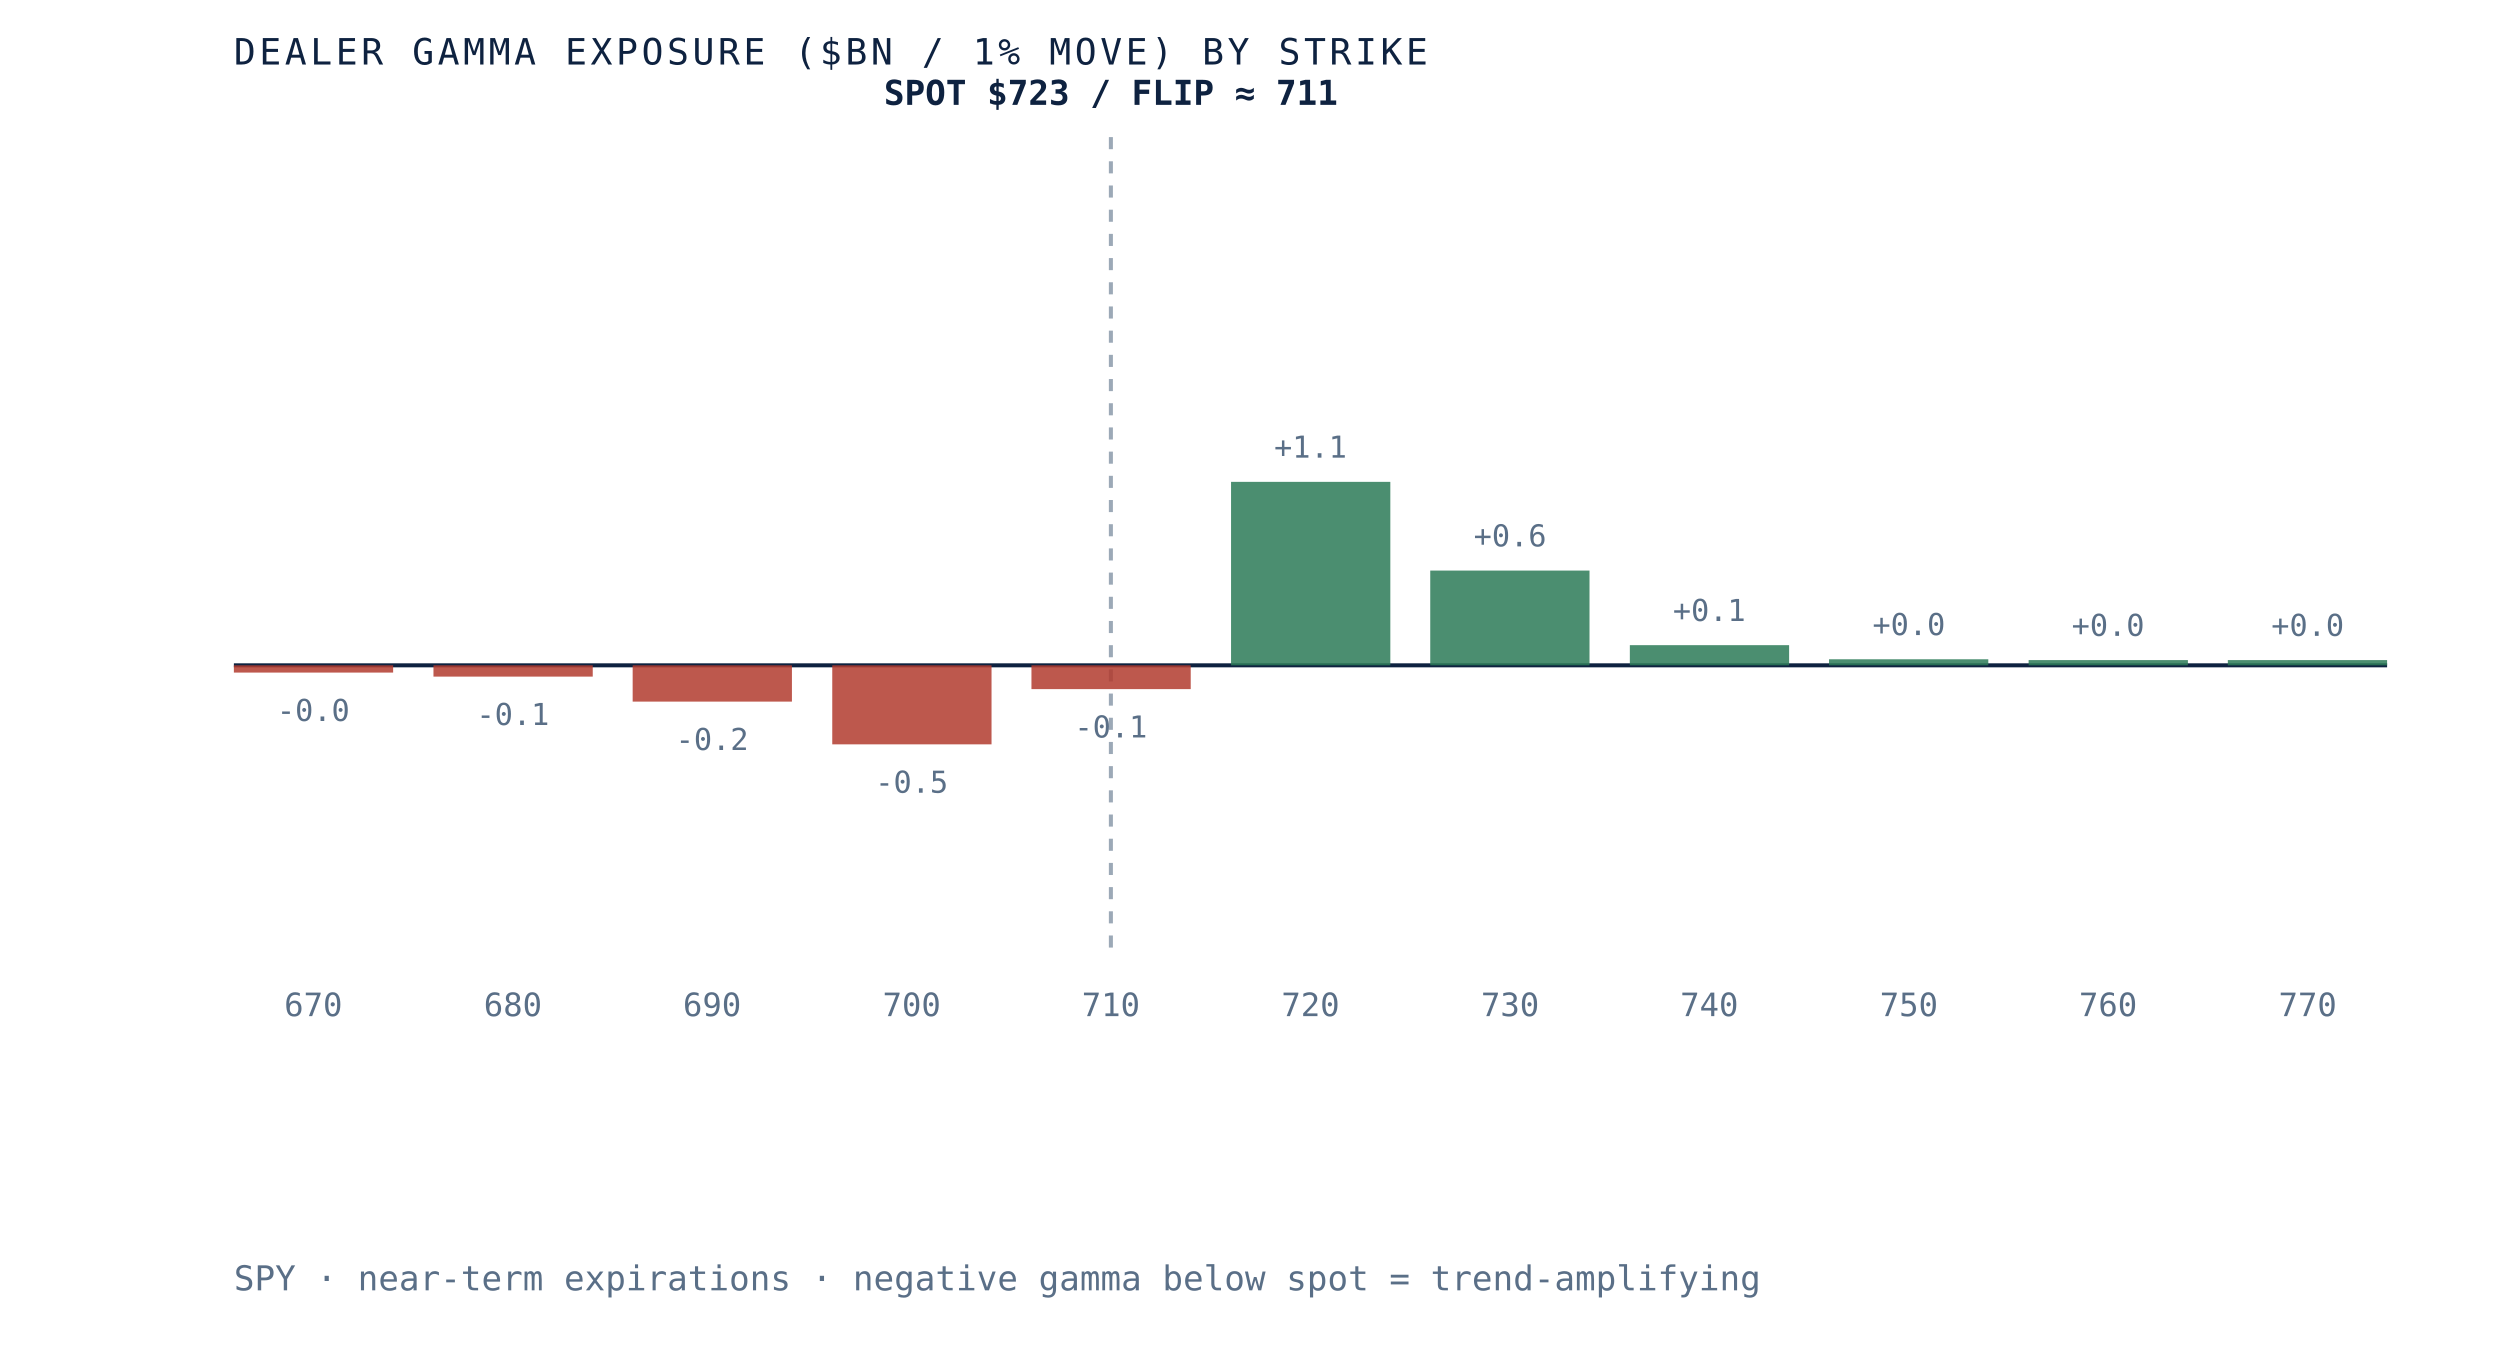
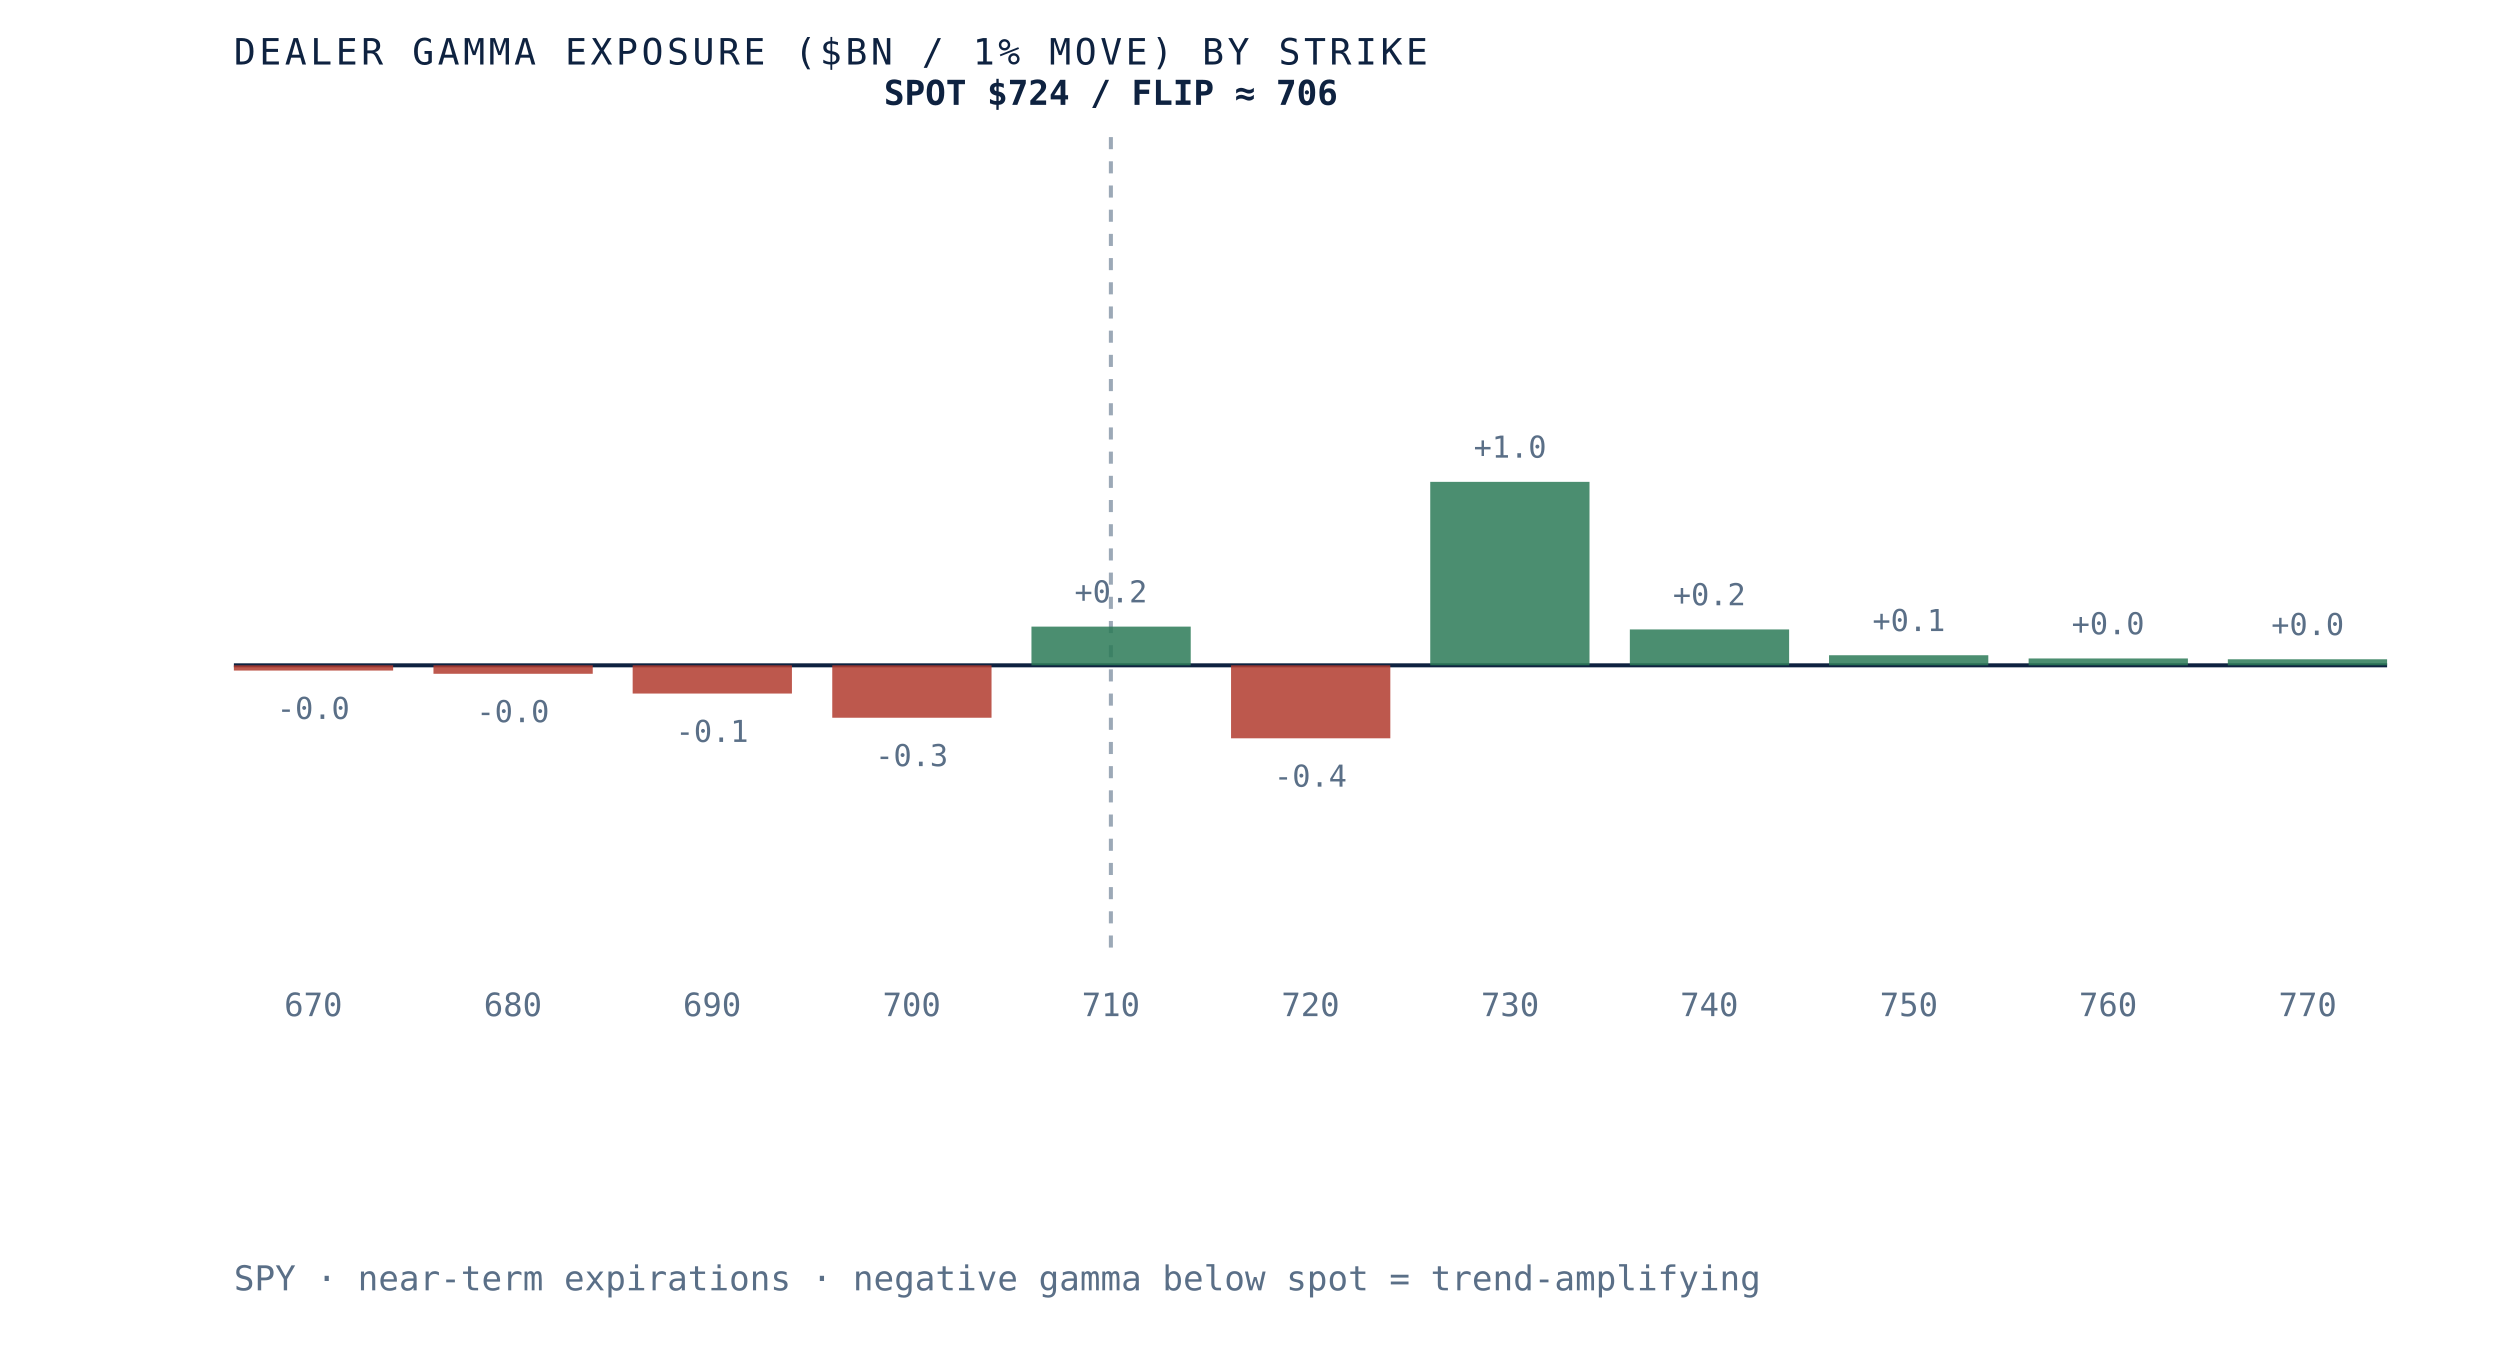
- <svg xmlns="http://www.w3.org/2000/svg" viewBox="0 0 620 340" role="img" aria-label="Dealer gamma exposure by strike for SPY, negative below spot and positive above, gamma flip near 711" preserveAspectRatio="xMidYMid meet" style="width:100%;height:auto;display:block">
+ <svg xmlns="http://www.w3.org/2000/svg" viewBox="0 0 620 340" role="img" aria-label="Dealer gamma exposure by strike for SPY, negative below spot and positive above, gamma flip near 706" preserveAspectRatio="xMidYMid meet" style="width:100%;height:auto;display:block">
  <rect x="0" y="0" width="620" height="340" fill="white" />
  <line x1="58" y1="165" x2="592" y2="165" stroke="#0e2240" stroke-width="1" />
  <line x1="275.5" y1="34" x2="275.5" y2="235" stroke="#5a6f87" stroke-width="1" stroke-dasharray="3 3" opacity="0.6" />
-   <rect x="58.0" y="165.0" width="39.5" height="1.8" fill="#b23b2e" opacity="0.85" />
-   <text x="77.7" y="178.8" text-anchor="middle" font-family="'JetBrains Mono', monospace" font-size="7.5" fill="#5a6f87">-0.0</text>
+   <rect x="58.0" y="165.0" width="39.5" height="1.3" fill="#b23b2e" opacity="0.85" />
+   <text x="77.7" y="178.3" text-anchor="middle" font-family="'JetBrains Mono', monospace" font-size="7.5" fill="#5a6f87">-0.0</text>
  <text x="77.7" y="252" text-anchor="middle" font-family="'JetBrains Mono', monospace" font-size="8" fill="#5a6f87">670</text>
-   <rect x="107.5" y="165.0" width="39.5" height="2.8" fill="#b23b2e" opacity="0.85" />
-   <text x="127.2" y="179.8" text-anchor="middle" font-family="'JetBrains Mono', monospace" font-size="7.5" fill="#5a6f87">-0.1</text>
+   <rect x="107.5" y="165.0" width="39.5" height="2.1" fill="#b23b2e" opacity="0.85" />
+   <text x="127.2" y="179.1" text-anchor="middle" font-family="'JetBrains Mono', monospace" font-size="7.5" fill="#5a6f87">-0.0</text>
  <text x="127.2" y="252" text-anchor="middle" font-family="'JetBrains Mono', monospace" font-size="8" fill="#5a6f87">680</text>
-   <rect x="156.9" y="165.0" width="39.5" height="9.0" fill="#b23b2e" opacity="0.85" />
-   <text x="176.6" y="186.0" text-anchor="middle" font-family="'JetBrains Mono', monospace" font-size="7.5" fill="#5a6f87">-0.2</text>
+   <rect x="156.9" y="165.0" width="39.5" height="7.0" fill="#b23b2e" opacity="0.85" />
+   <text x="176.6" y="184.0" text-anchor="middle" font-family="'JetBrains Mono', monospace" font-size="7.5" fill="#5a6f87">-0.1</text>
  <text x="176.6" y="252" text-anchor="middle" font-family="'JetBrains Mono', monospace" font-size="8" fill="#5a6f87">690</text>
-   <rect x="206.4" y="165.0" width="39.5" height="19.6" fill="#b23b2e" opacity="0.85" />
-   <text x="226.1" y="196.6" text-anchor="middle" font-family="'JetBrains Mono', monospace" font-size="7.5" fill="#5a6f87">-0.5</text>
+   <rect x="206.4" y="165.0" width="39.5" height="13.0" fill="#b23b2e" opacity="0.85" />
+   <text x="226.1" y="190.0" text-anchor="middle" font-family="'JetBrains Mono', monospace" font-size="7.5" fill="#5a6f87">-0.3</text>
  <text x="226.1" y="252" text-anchor="middle" font-family="'JetBrains Mono', monospace" font-size="8" fill="#5a6f87">700</text>
-   <rect x="255.8" y="165.0" width="39.5" height="5.9" fill="#b23b2e" opacity="0.85" />
-   <text x="275.5" y="182.9" text-anchor="middle" font-family="'JetBrains Mono', monospace" font-size="7.5" fill="#5a6f87">-0.1</text>
+   <rect x="255.8" y="155.4" width="39.5" height="9.6" fill="#2c7a57" opacity="0.85" />
+   <text x="275.5" y="149.4" text-anchor="middle" font-family="'JetBrains Mono', monospace" font-size="7.5" fill="#5a6f87">+0.2</text>
  <text x="275.5" y="252" text-anchor="middle" font-family="'JetBrains Mono', monospace" font-size="8" fill="#5a6f87">710</text>
-   <rect x="305.3" y="119.5" width="39.5" height="45.5" fill="#2c7a57" opacity="0.85" />
-   <text x="325.0" y="113.5" text-anchor="middle" font-family="'JetBrains Mono', monospace" font-size="7.5" fill="#5a6f87">+1.1</text>
+   <rect x="305.3" y="165.0" width="39.5" height="18.1" fill="#b23b2e" opacity="0.85" />
+   <text x="325.0" y="195.1" text-anchor="middle" font-family="'JetBrains Mono', monospace" font-size="7.5" fill="#5a6f87">-0.4</text>
  <text x="325.0" y="252" text-anchor="middle" font-family="'JetBrains Mono', monospace" font-size="8" fill="#5a6f87">720</text>
-   <rect x="354.7" y="141.5" width="39.5" height="23.5" fill="#2c7a57" opacity="0.85" />
-   <text x="374.5" y="135.5" text-anchor="middle" font-family="'JetBrains Mono', monospace" font-size="7.5" fill="#5a6f87">+0.6</text>
+   <rect x="354.7" y="119.5" width="39.5" height="45.5" fill="#2c7a57" opacity="0.85" />
+   <text x="374.5" y="113.5" text-anchor="middle" font-family="'JetBrains Mono', monospace" font-size="7.5" fill="#5a6f87">+1.0</text>
  <text x="374.5" y="252" text-anchor="middle" font-family="'JetBrains Mono', monospace" font-size="8" fill="#5a6f87">730</text>
-   <rect x="404.2" y="160.0" width="39.5" height="5.0" fill="#2c7a57" opacity="0.85" />
-   <text x="423.9" y="154.0" text-anchor="middle" font-family="'JetBrains Mono', monospace" font-size="7.5" fill="#5a6f87">+0.1</text>
+   <rect x="404.2" y="156.1" width="39.5" height="8.9" fill="#2c7a57" opacity="0.85" />
+   <text x="423.9" y="150.1" text-anchor="middle" font-family="'JetBrains Mono', monospace" font-size="7.5" fill="#5a6f87">+0.2</text>
  <text x="423.9" y="252" text-anchor="middle" font-family="'JetBrains Mono', monospace" font-size="8" fill="#5a6f87">740</text>
-   <rect x="453.6" y="163.5" width="39.5" height="1.5" fill="#2c7a57" opacity="0.85" />
-   <text x="473.4" y="157.5" text-anchor="middle" font-family="'JetBrains Mono', monospace" font-size="7.5" fill="#5a6f87">+0.0</text>
+   <rect x="453.6" y="162.5" width="39.5" height="2.5" fill="#2c7a57" opacity="0.85" />
+   <text x="473.4" y="156.5" text-anchor="middle" font-family="'JetBrains Mono', monospace" font-size="7.5" fill="#5a6f87">+0.1</text>
  <text x="473.4" y="252" text-anchor="middle" font-family="'JetBrains Mono', monospace" font-size="8" fill="#5a6f87">750</text>
-   <rect x="503.1" y="163.7" width="39.5" height="1.3" fill="#2c7a57" opacity="0.85" />
-   <text x="522.8" y="157.7" text-anchor="middle" font-family="'JetBrains Mono', monospace" font-size="7.5" fill="#5a6f87">+0.0</text>
+   <rect x="503.1" y="163.3" width="39.5" height="1.7" fill="#2c7a57" opacity="0.85" />
+   <text x="522.8" y="157.3" text-anchor="middle" font-family="'JetBrains Mono', monospace" font-size="7.5" fill="#5a6f87">+0.0</text>
  <text x="522.8" y="252" text-anchor="middle" font-family="'JetBrains Mono', monospace" font-size="8" fill="#5a6f87">760</text>
-   <rect x="552.5" y="163.7" width="39.5" height="1.3" fill="#2c7a57" opacity="0.85" />
-   <text x="572.3" y="157.7" text-anchor="middle" font-family="'JetBrains Mono', monospace" font-size="7.5" fill="#5a6f87">+0.0</text>
+   <rect x="552.5" y="163.5" width="39.5" height="1.5" fill="#2c7a57" opacity="0.85" />
+   <text x="572.3" y="157.5" text-anchor="middle" font-family="'JetBrains Mono', monospace" font-size="7.5" fill="#5a6f87">+0.0</text>
  <text x="572.3" y="252" text-anchor="middle" font-family="'JetBrains Mono', monospace" font-size="8" fill="#5a6f87">770</text>
-   <text x="275.5" y="26" text-anchor="middle" font-family="'JetBrains Mono', monospace" font-size="8.5" font-weight="bold" fill="#0e2240">SPOT $723 / FLIP ≈ 711</text>
+   <text x="275.5" y="26" text-anchor="middle" font-family="'JetBrains Mono', monospace" font-size="8.5" font-weight="bold" fill="#0e2240">SPOT $724 / FLIP ≈ 706</text>
  <text x="58" y="16" font-family="'JetBrains Mono', monospace" font-size="9" letter-spacing="0.1em" fill="#0e2240">DEALER GAMMA EXPOSURE ($BN / 1% MOVE) BY STRIKE</text>
  <text x="58" y="320" font-family="'JetBrains Mono', monospace" font-size="8.5" fill="#5a6f87">SPY · near-term expirations · negative gamma below spot = trend-amplifying</text>
</svg>
